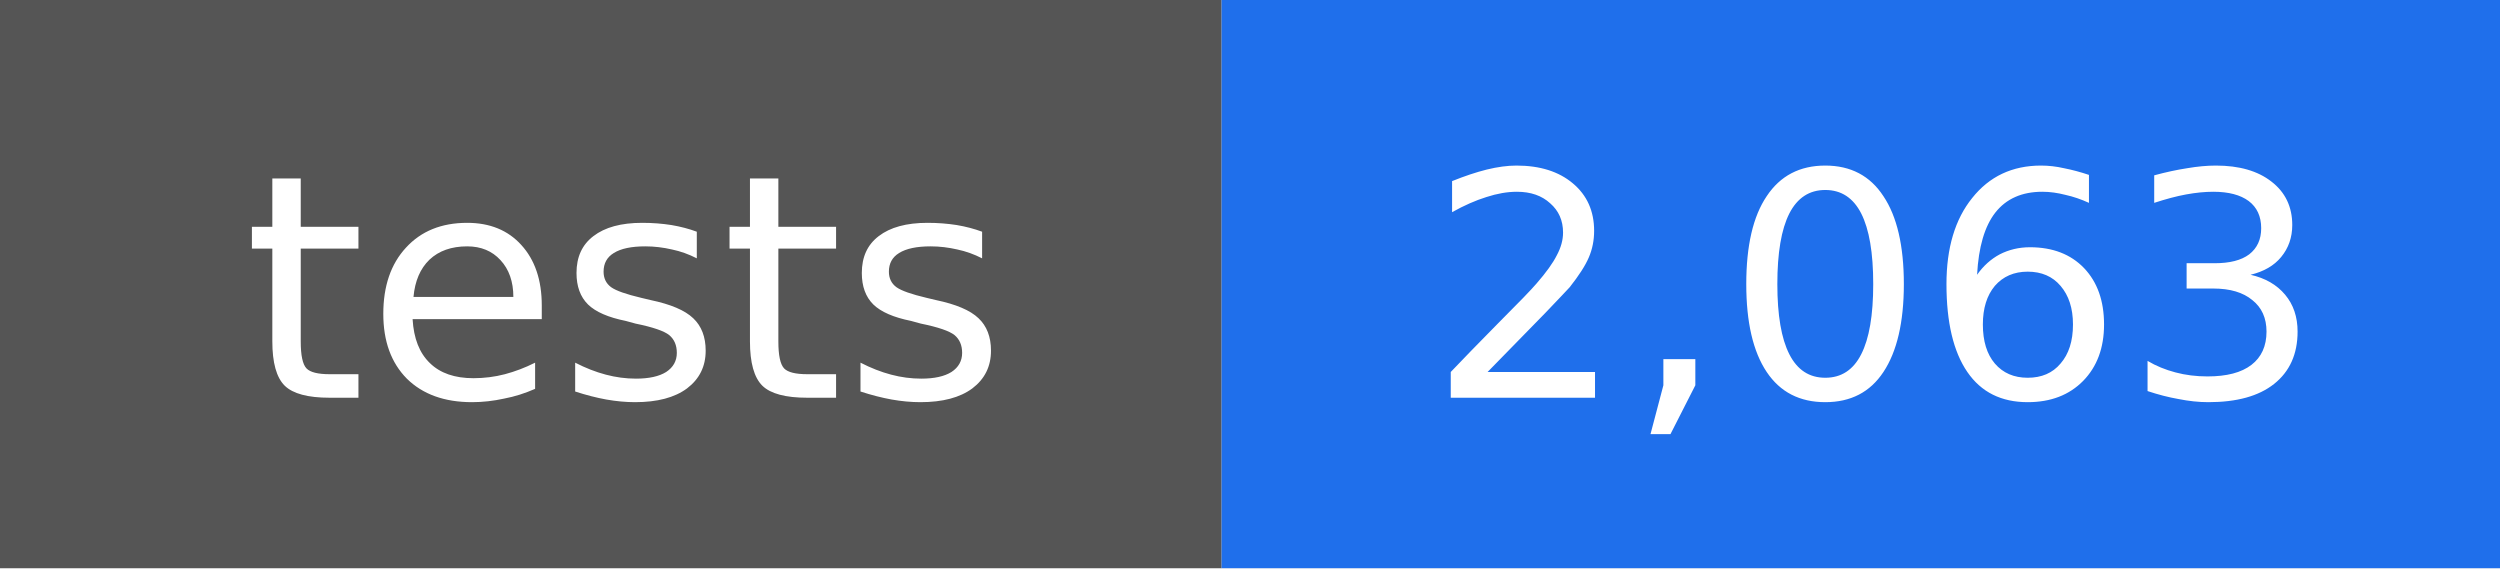
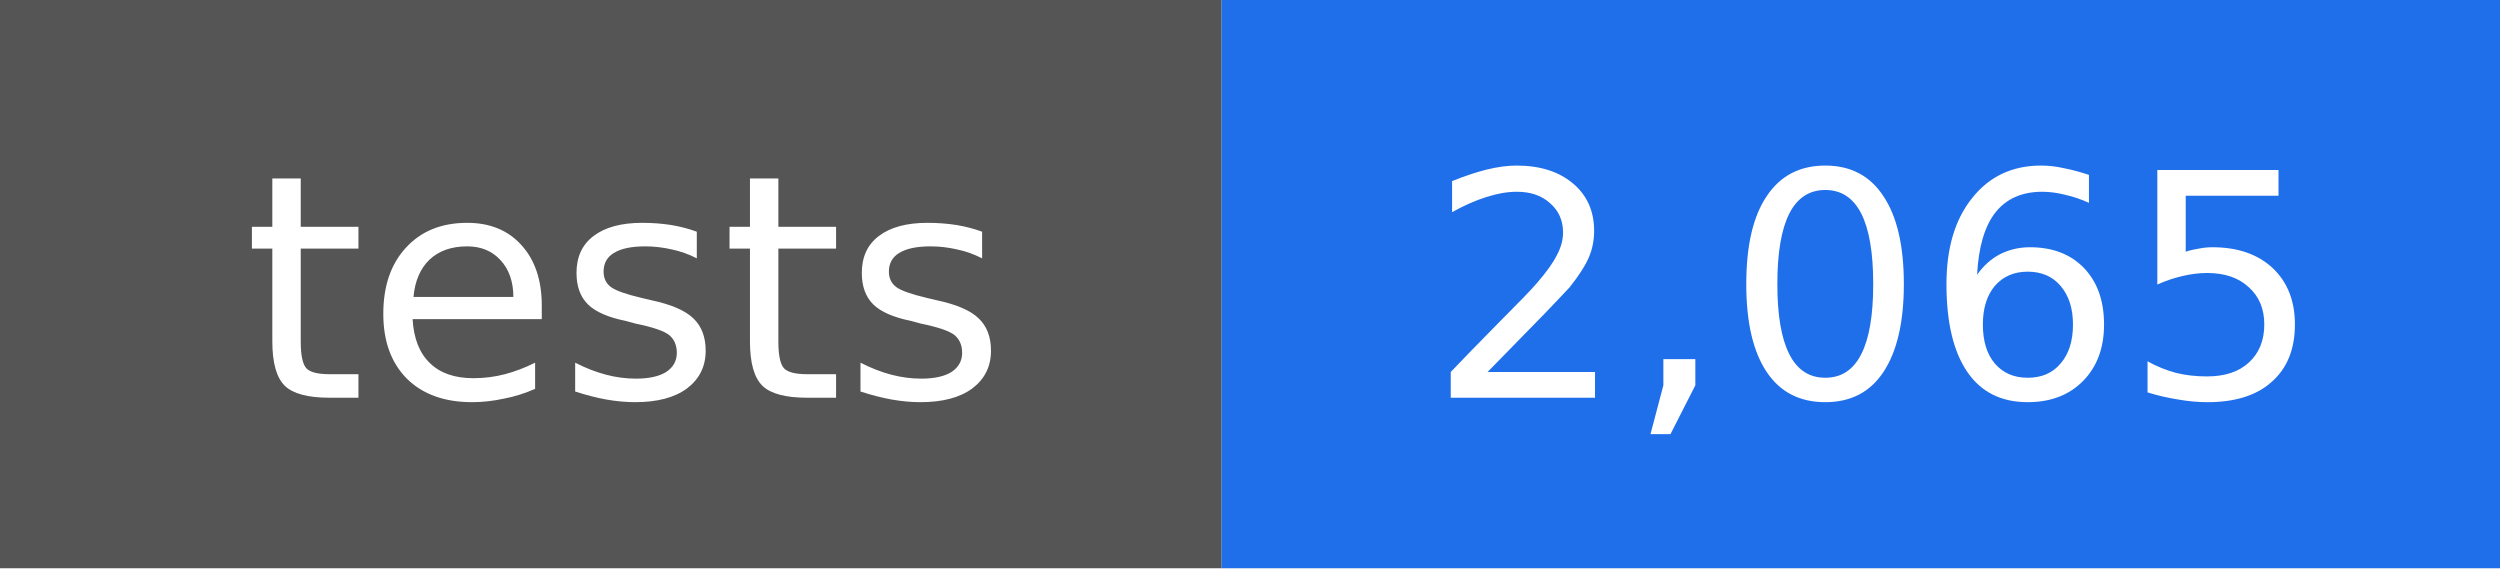
- <svg xmlns="http://www.w3.org/2000/svg" width="88" height="20" viewBox="0 0 88 20" role="img" aria-label="tests: 2,063">
+ <svg xmlns="http://www.w3.org/2000/svg" width="88" height="20" viewBox="0 0 88 20" role="img" aria-label="tests: 2,065">
  <rect width="43" height="20" fill="#555555" />
  <rect x="43" width="45" height="20" fill="#1f6feb" />
  <g fill="#ffffff" text-anchor="middle" font-family="DejaVu Sans, Verdana, sans-serif" font-size="11">
    <text x="22" y="14">tests</text>
-     <text x="66" y="14">2,063</text>
+     <text x="66" y="14">2,065</text>
  </g>
</svg>
